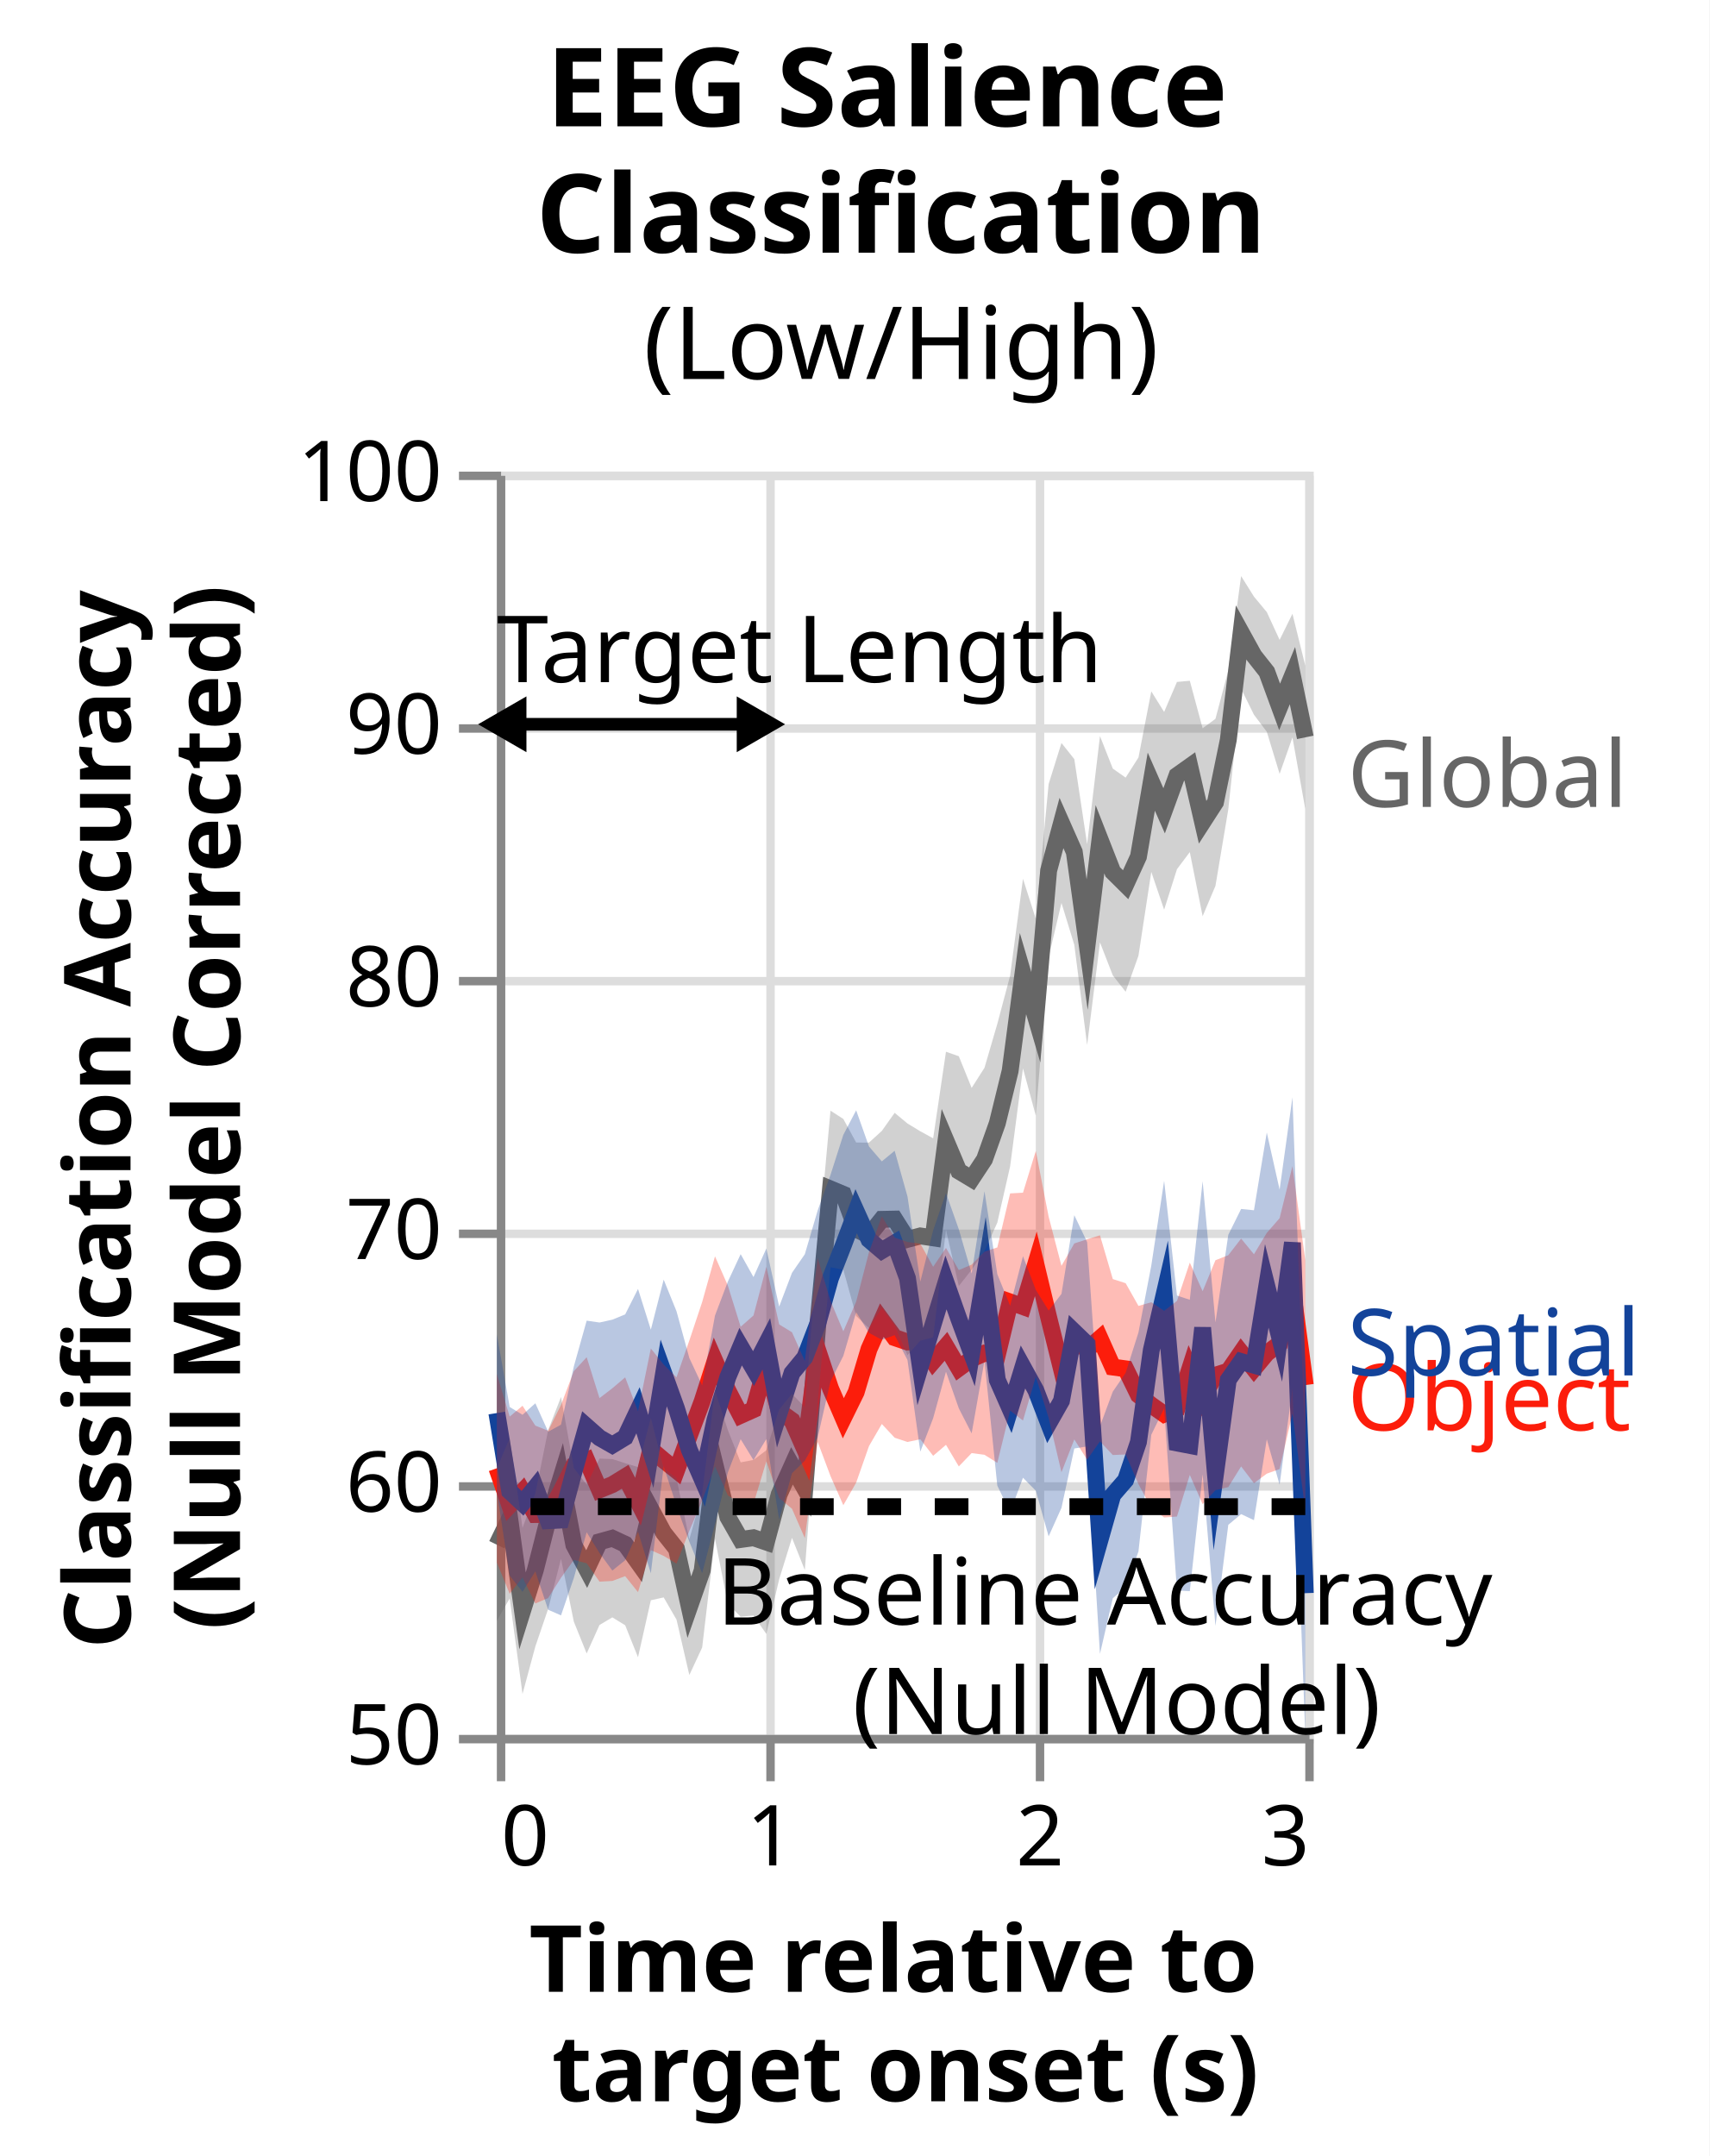
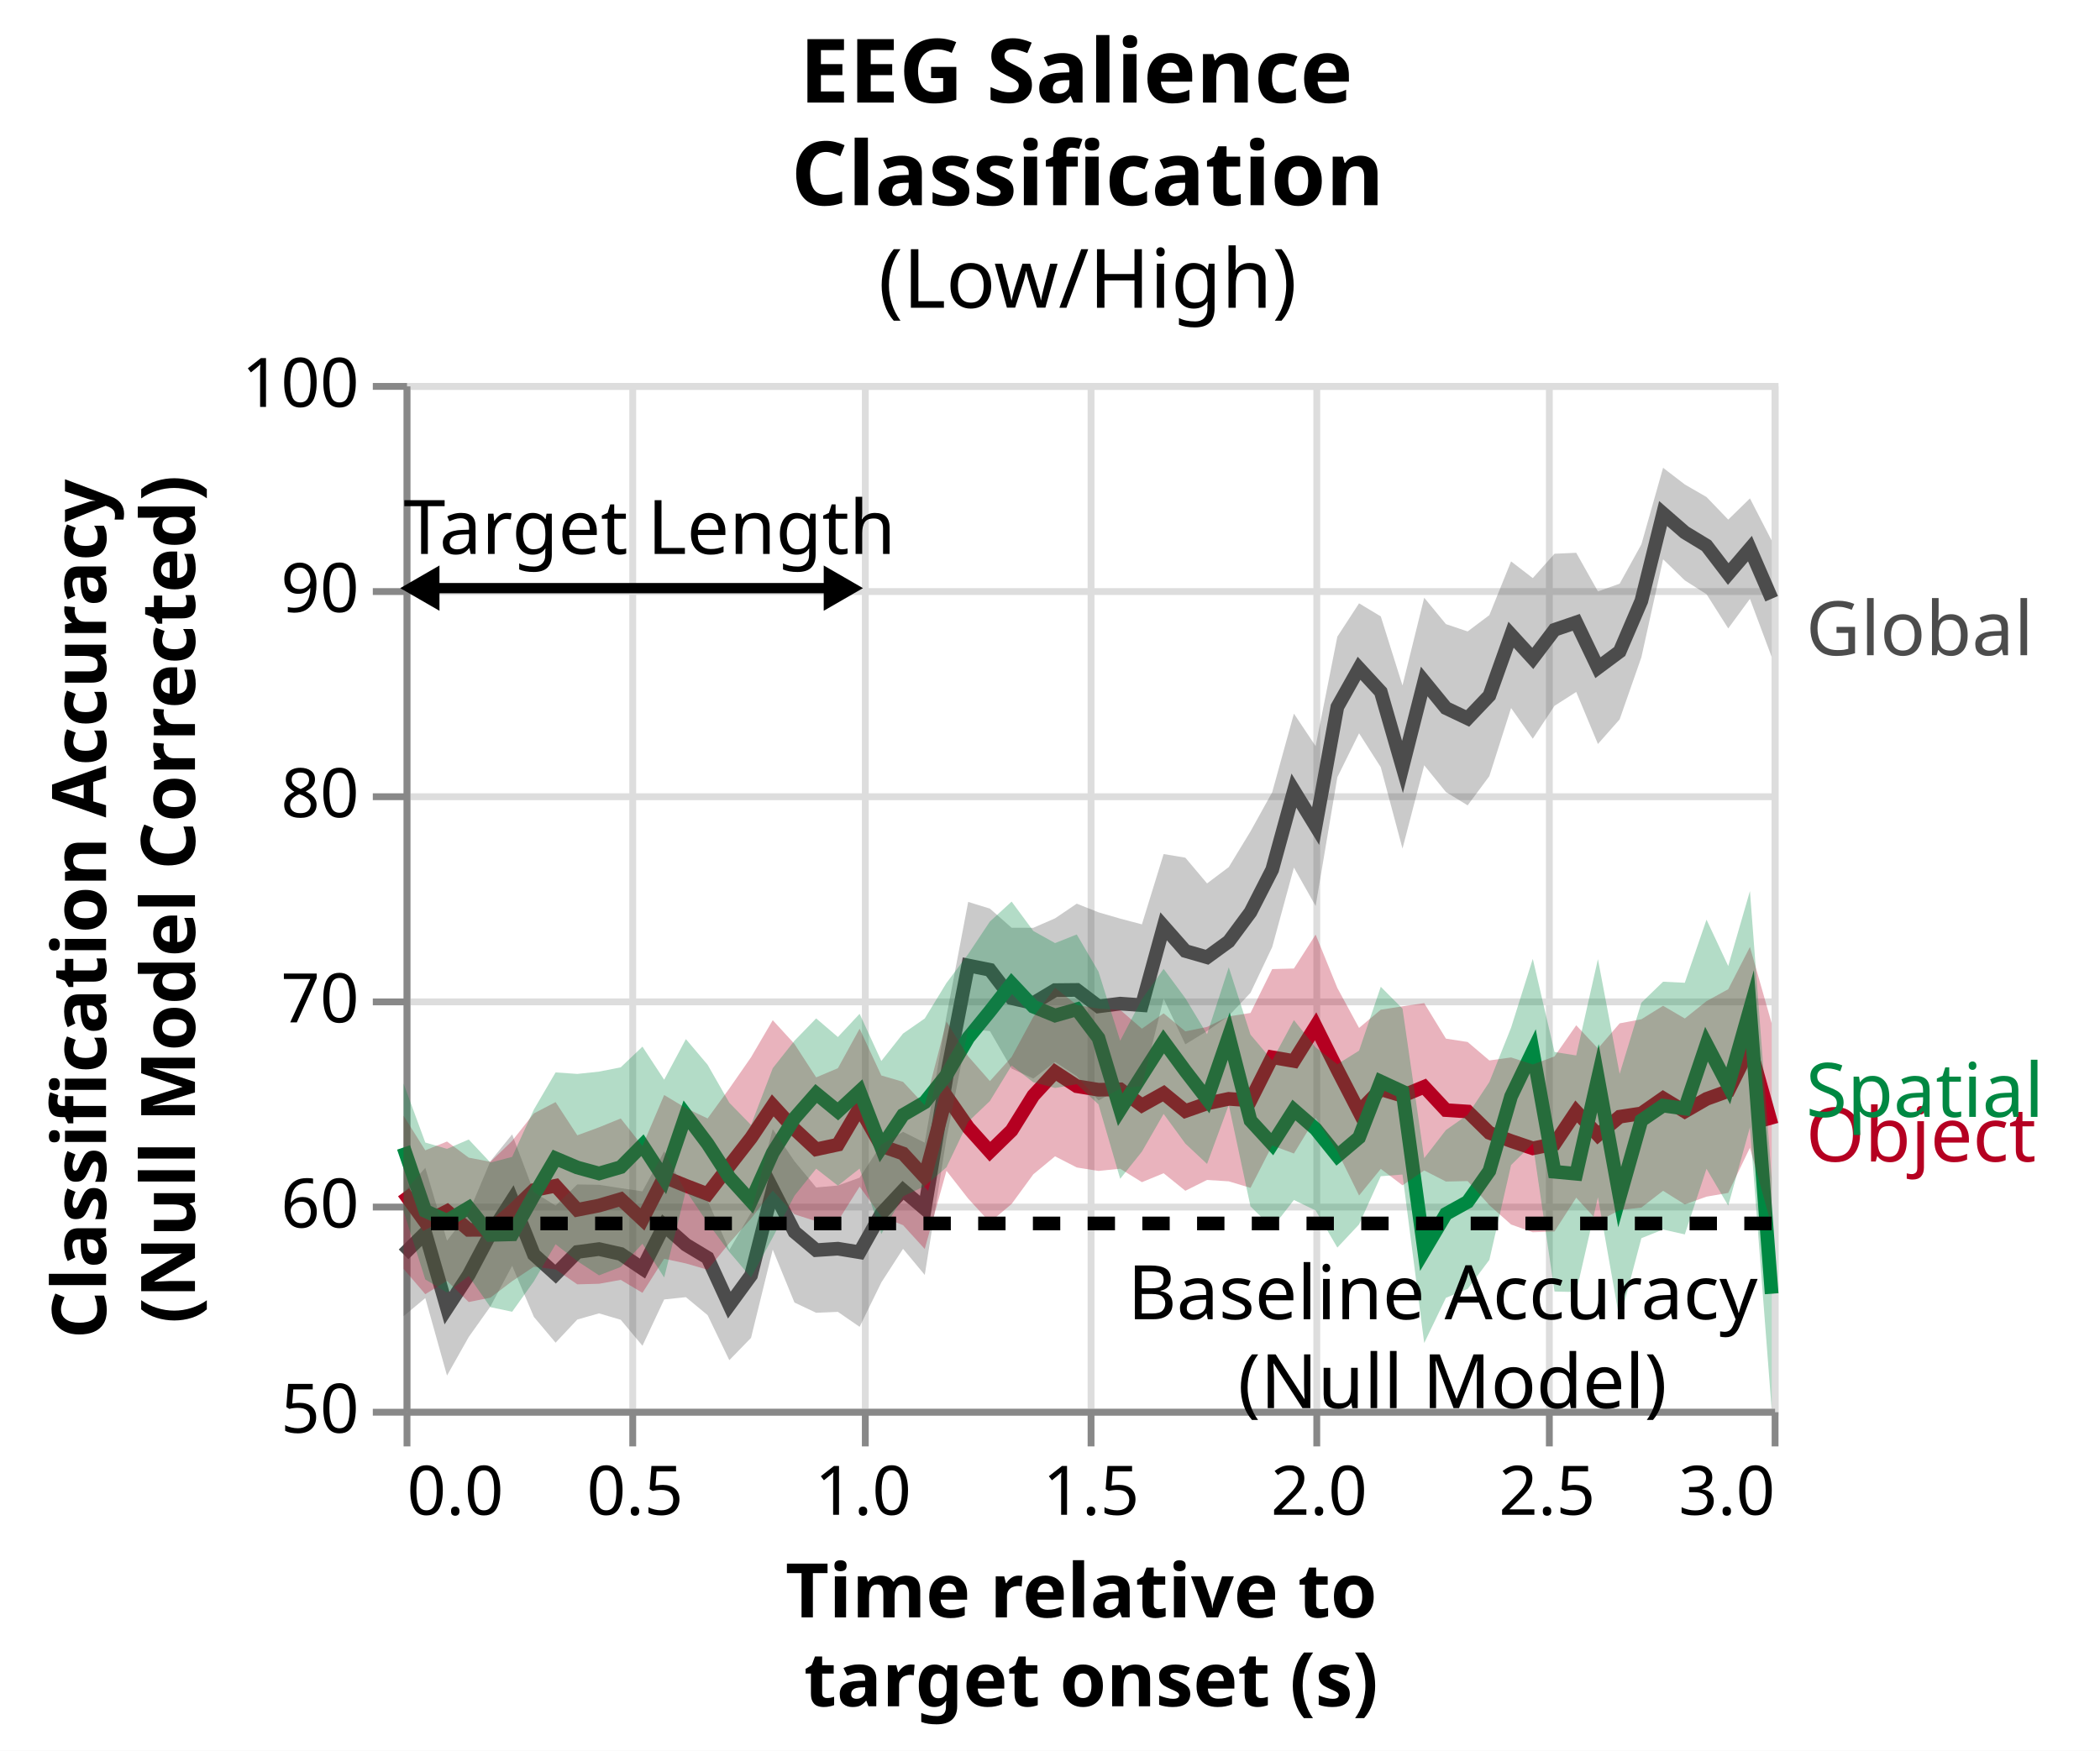
- <svg xmlns="http://www.w3.org/2000/svg" class="marks" width="203" height="256" viewBox="0 0 203 256" version="1.1">
-   <rect width="203" height="256" fill="white" />
+ <svg xmlns="http://www.w3.org/2000/svg" class="marks" width="307" height="256" viewBox="0 0 307 256" version="1.1">
+   <rect width="307" height="256" fill="white" />
  <g fill="none" stroke-miterlimit="10" transform="translate(59,56)">
    <g class="mark-group role-frame root" role="graphics-object" aria-roledescription="group mark container">
      <g transform="translate(0,0)">
-         <path class="background" aria-hidden="true" d="M0.5,0.5h96v150h-96Z" stroke="#ddd" />
+         <path class="background" aria-hidden="true" d="M0.5,0.5h200v150h-200Z" stroke="#ddd" />
        <g>
          <g class="mark-group role-axis" aria-hidden="true">
            <g transform="translate(0.5,150.5)">
              <path class="background" aria-hidden="true" d="M0,0h0v0h0Z" pointer-events="none" />
              <g>
                <g class="mark-rule role-axis-grid" pointer-events="none">
                  <line transform="translate(0,-150)" x2="0" y2="150" stroke="#ddd" stroke-width="1" opacity="1" />
-                   <line transform="translate(32,-150)" x2="0" y2="150" stroke="#ddd" stroke-width="1" opacity="1" />
-                   <line transform="translate(64,-150)" x2="0" y2="150" stroke="#ddd" stroke-width="1" opacity="1" />
-                   <line transform="translate(96,-150)" x2="0" y2="150" stroke="#ddd" stroke-width="1" opacity="1" />
+                   <line transform="translate(33,-150)" x2="0" y2="150" stroke="#ddd" stroke-width="1" opacity="1" />
+                   <line transform="translate(67,-150)" x2="0" y2="150" stroke="#ddd" stroke-width="1" opacity="1" />
+                   <line transform="translate(100,-150)" x2="0" y2="150" stroke="#ddd" stroke-width="1" opacity="1" />
+                   <line transform="translate(133,-150)" x2="0" y2="150" stroke="#ddd" stroke-width="1" opacity="1" />
+                   <line transform="translate(167,-150)" x2="0" y2="150" stroke="#ddd" stroke-width="1" opacity="1" />
+                   <line transform="translate(200,-150)" x2="0" y2="150" stroke="#ddd" stroke-width="1" opacity="1" />
                </g>
              </g>
              <path class="foreground" aria-hidden="true" d="" pointer-events="none" display="none" />
            </g>
          </g>
          <g class="mark-group role-axis" aria-hidden="true">
            <g transform="translate(0.5,0.5)">
              <path class="background" aria-hidden="true" d="M0,0h0v0h0Z" pointer-events="none" />
              <g>
                <g class="mark-rule role-axis-grid" pointer-events="none">
-                   <line transform="translate(0,150)" x2="96" y2="0" stroke="#ddd" stroke-width="1" opacity="1" />
-                   <line transform="translate(0,120)" x2="96" y2="0" stroke="#ddd" stroke-width="1" opacity="1" />
-                   <line transform="translate(0,90)" x2="96" y2="0" stroke="#ddd" stroke-width="1" opacity="1" />
-                   <line transform="translate(0,60)" x2="96" y2="0" stroke="#ddd" stroke-width="1" opacity="1" />
-                   <line transform="translate(0,30)" x2="96" y2="0" stroke="#ddd" stroke-width="1" opacity="1" />
-                   <line transform="translate(0,0)" x2="96" y2="0" stroke="#ddd" stroke-width="1" opacity="1" />
+                   <line transform="translate(0,150)" x2="200" y2="0" stroke="#ddd" stroke-width="1" opacity="1" />
+                   <line transform="translate(0,120)" x2="200" y2="0" stroke="#ddd" stroke-width="1" opacity="1" />
+                   <line transform="translate(0,90)" x2="200" y2="0" stroke="#ddd" stroke-width="1" opacity="1" />
+                   <line transform="translate(0,60)" x2="200" y2="0" stroke="#ddd" stroke-width="1" opacity="1" />
+                   <line transform="translate(0,30)" x2="200" y2="0" stroke="#ddd" stroke-width="1" opacity="1" />
+                   <line transform="translate(0,0)" x2="200" y2="0" stroke="#ddd" stroke-width="1" opacity="1" />
                </g>
              </g>
              <path class="foreground" aria-hidden="true" d="" pointer-events="none" display="none" />
            </g>
          </g>
          <g class="mark-group role-axis" role="graphics-symbol" aria-roledescription="axis" aria-label="X-axis titled 'Time relative to target onset (s)' for a linear scale with values from 0.0 to 3.0">
            <g transform="translate(0.5,150.5)">
              <path class="background" aria-hidden="true" d="M0,0h0v0h0Z" pointer-events="none" />
              <g>
                <g class="mark-rule role-axis-tick" pointer-events="none">
                  <line transform="translate(0,0)" x2="0" y2="5" stroke="#888" stroke-width="1" opacity="1" />
-                   <line transform="translate(32,0)" x2="0" y2="5" stroke="#888" stroke-width="1" opacity="1" />
-                   <line transform="translate(64,0)" x2="0" y2="5" stroke="#888" stroke-width="1" opacity="1" />
-                   <line transform="translate(96,0)" x2="0" y2="5" stroke="#888" stroke-width="1" opacity="1" />
+                   <line transform="translate(33,0)" x2="0" y2="5" stroke="#888" stroke-width="1" opacity="1" />
+                   <line transform="translate(67,0)" x2="0" y2="5" stroke="#888" stroke-width="1" opacity="1" />
+                   <line transform="translate(100,0)" x2="0" y2="5" stroke="#888" stroke-width="1" opacity="1" />
+                   <line transform="translate(133,0)" x2="0" y2="5" stroke="#888" stroke-width="1" opacity="1" />
+                   <line transform="translate(167,0)" x2="0" y2="5" stroke="#888" stroke-width="1" opacity="1" />
+                   <line transform="translate(200,0)" x2="0" y2="5" stroke="#888" stroke-width="1" opacity="1" />
                </g>
                <g class="mark-text role-axis-label" pointer-events="none">
-                   <text text-anchor="start" transform="translate(0,15)" font-family="sans-serif" font-size="10px" fill="#000" opacity="1">0</text>
-                   <text text-anchor="middle" transform="translate(32,15)" font-family="sans-serif" font-size="10px" fill="#000" opacity="1">1</text>
-                   <text text-anchor="middle" transform="translate(64,15)" font-family="sans-serif" font-size="10px" fill="#000" opacity="1">2</text>
-                   <text text-anchor="end" transform="translate(96,15)" font-family="sans-serif" font-size="10px" fill="#000" opacity="1">3</text>
+                   <text text-anchor="start" transform="translate(0,15)" font-family="sans-serif" font-size="10px" fill="#000" opacity="1">0.0</text>
+                   <text text-anchor="middle" transform="translate(33.33333,15)" font-family="sans-serif" font-size="10px" fill="#000" opacity="1">0.5</text>
+                   <text text-anchor="middle" transform="translate(66.66667,15)" font-family="sans-serif" font-size="10px" fill="#000" opacity="1">1.0</text>
+                   <text text-anchor="middle" transform="translate(100,15)" font-family="sans-serif" font-size="10px" fill="#000" opacity="1">1.5</text>
+                   <text text-anchor="middle" transform="translate(133.3333,15)" font-family="sans-serif" font-size="10px" fill="#000" opacity="1">2.0</text>
+                   <text text-anchor="middle" transform="translate(166.6667,15)" font-family="sans-serif" font-size="10px" fill="#000" opacity="1">2.5</text>
+                   <text text-anchor="end" transform="translate(200,15)" font-family="sans-serif" font-size="10px" fill="#000" opacity="1">3.0</text>
                </g>
                <g class="mark-rule role-axis-domain" pointer-events="none">
-                   <line transform="translate(0,0)" x2="96" y2="0" stroke="#888" stroke-width="1" opacity="1" />
+                   <line transform="translate(0,0)" x2="200" y2="0" stroke="#888" stroke-width="1" opacity="1" />
                </g>
                <g class="mark-text role-axis-title" pointer-events="none">
-                   <text text-anchor="middle" transform="translate(48,30)" font-family="sans-serif" font-size="11px" font-weight="bold" fill="#000" opacity="1">
+                   <text text-anchor="middle" transform="translate(100,30)" font-family="sans-serif" font-size="11px" font-weight="bold" fill="#000" opacity="1">
                    <tspan>Time relative to</tspan>
                    <tspan x="0" dy="13">target onset (s)</tspan>
                  </text>
                </g>
              </g>
              <path class="foreground" aria-hidden="true" d="" pointer-events="none" display="none" />
            </g>
          </g>
          <g class="mark-group role-axis" role="graphics-symbol" aria-roledescription="axis" aria-label="Y-axis titled 'Classification Accuracy (Null Model Corrected)' for a linear scale with values from 50 to 100">
            <g transform="translate(0.5,0.5)">
              <path class="background" aria-hidden="true" d="M0,0h0v0h0Z" pointer-events="none" />
              <g>
                <g class="mark-rule role-axis-tick" pointer-events="none">
                  <line transform="translate(0,150)" x2="-5" y2="0" stroke="#888" stroke-width="1" opacity="1" />
                  <line transform="translate(0,120)" x2="-5" y2="0" stroke="#888" stroke-width="1" opacity="1" />
                  <line transform="translate(0,90)" x2="-5" y2="0" stroke="#888" stroke-width="1" opacity="1" />
                  <line transform="translate(0,60)" x2="-5" y2="0" stroke="#888" stroke-width="1" opacity="1" />
                  <line transform="translate(0,30)" x2="-5" y2="0" stroke="#888" stroke-width="1" opacity="1" />
                  <line transform="translate(0,0)" x2="-5" y2="0" stroke="#888" stroke-width="1" opacity="1" />
                </g>
                <g class="mark-text role-axis-label" pointer-events="none">
                  <text text-anchor="end" transform="translate(-7,153)" font-family="sans-serif" font-size="10px" fill="#000" opacity="1">50</text>
                  <text text-anchor="end" transform="translate(-7,123)" font-family="sans-serif" font-size="10px" fill="#000" opacity="1">60</text>
                  <text text-anchor="end" transform="translate(-7,93)" font-family="sans-serif" font-size="10px" fill="#000" opacity="1">70</text>
                  <text text-anchor="end" transform="translate(-7,63)" font-family="sans-serif" font-size="10px" fill="#000" opacity="1">80</text>
                  <text text-anchor="end" transform="translate(-7,33)" font-family="sans-serif" font-size="10px" fill="#000" opacity="1">90</text>
                  <text text-anchor="end" transform="translate(-7,3)" font-family="sans-serif" font-size="10px" fill="#000" opacity="1">100</text>
                </g>
                <g class="mark-rule role-axis-domain" pointer-events="none">
                  <line transform="translate(0,150)" x2="0" y2="-150" stroke="#888" stroke-width="1" opacity="1" />
                </g>
                <g class="mark-text role-axis-title" pointer-events="none">
                  <text text-anchor="middle" transform="translate(-42,75) rotate(-90) translate(0,-2)" font-family="sans-serif" font-size="11px" font-weight="bold" fill="#000" opacity="1">
                    <tspan>Classification Accuracy</tspan>
                    <tspan x="0" dy="13">(Null Model Corrected)</tspan>
                  </text>
                </g>
              </g>
              <path class="foreground" aria-hidden="true" d="" pointer-events="none" display="none" />
            </g>
          </g>
          <g class="mark-group role-scope layer_0_layer_0_pathgroup" role="graphics-object" aria-roledescription="group mark container">
            <g transform="translate(0,0)">
-               <path class="background" aria-hidden="true" d="M0,0h96v150h-96Z" />
+               <path class="background" aria-hidden="true" d="M0,0h200v150h-200Z" />
              <g>
                <g class="mark-line role-mark layer_0_layer_0_marks" role="graphics-object" aria-roledescription="line mark container">
-                   <path aria-label="condition: global; Time relative to, target onset (s): 0; Classification Accuracy, (Null Model Corrected): 57.5275774851" role="graphics-symbol" aria-roledescription="line mark" d="M0,127.417L1.524,124.284L3.048,135.279L4.571,130.413L6.095,124.414L7.619,119.479L9.143,127.441L10.667,130.312L12.19,127.071L13.714,126.646L15.238,127.36L16.762,129.493L18.286,123.185L19.81,126.006L21.333,127.921L22.857,134.832L24.381,130.484L25.905,117.916L27.429,124.133L28.952,126.799L30.476,126.588L32,127.108L33.524,121.446L35.048,118.056L36.571,120.758L38.095,101.518L39.619,85.175L41.143,85.812L42.667,89.958L44.19,90.687L45.714,88.783L47.238,88.753L48.762,91.157L50.286,90.754L51.81,90.981L53.333,79.452L54.857,83.056L56.381,83.971L57.905,81.663L59.429,77.374L60.952,71.163L62.476,59.603L64,64.791L65.524,47.371L67.048,41.721L68.571,45.162L70.095,56.159L71.619,43.651L73.143,47.537L74.667,49.048L76.19,45.715L77.714,36.811L79.238,40.275L80.762,36.09L82.286,35.005L83.81,41.632L85.333,39.27L86.857,31.859L88.381,19.09L89.905,21.854L91.429,23.782L92.952,27.935L94.476,24.222L96,31.552" stroke="#666666" stroke-width="2" />
-                 </g>
-               </g>
-               <path class="foreground" aria-hidden="true" d="" display="none" />
-             </g>
-             <g transform="translate(0,0)">
-               <path class="background" aria-hidden="true" d="M0,0h96v150h-96Z" />
+                   <path aria-label="condition: global; Time relative to, target onset (s): 0; Classification Accuracy, (Null Model Corrected): 57.5275774851" role="graphics-symbol" aria-roledescription="line mark" d="M0,127.417L3.175,124.284L6.349,135.279L9.524,130.413L12.698,124.414L15.873,119.479L19.048,127.441L22.222,130.312L25.397,127.071L28.571,126.646L31.746,127.36L34.921,129.493L38.095,123.185L41.27,126.006L44.444,127.921L47.619,134.832L50.794,130.484L53.968,117.916L57.143,124.133L60.317,126.799L63.492,126.588L66.667,127.108L69.841,121.446L73.016,118.056L76.19,120.758L79.365,101.518L82.54,85.175L85.714,85.812L88.889,89.958L92.063,90.687L95.238,88.783L98.413,88.753L101.587,91.157L104.762,90.754L107.937,90.981L111.111,79.452L114.286,83.056L117.46,83.971L120.635,81.663L123.81,77.374L126.984,71.163L130.159,59.603L133.333,64.791L136.508,47.371L139.683,41.721L142.857,45.162L146.032,56.159L149.206,43.651L152.381,47.537L155.556,49.048L158.73,45.715L161.905,36.811L165.079,40.275L168.254,36.09L171.429,35.005L174.603,41.632L177.778,39.27L180.952,31.859L184.127,19.09L187.302,21.854L190.476,23.782L193.651,27.935L196.825,24.222L200,31.552" stroke="#4C4C4C" stroke-width="2" />
+                 </g>
+               </g>
+               <path class="foreground" aria-hidden="true" d="" display="none" />
+             </g>
+             <g transform="translate(0,0)">
+               <path class="background" aria-hidden="true" d="M0,0h200v150h-200Z" />
              <g>
                <g class="mark-line role-mark layer_0_layer_0_marks" role="graphics-object" aria-roledescription="line mark container">
-                   <path aria-label="condition: object; Time relative to, target onset (s): 0; Classification Accuracy, (Null Model Corrected): 60.5533073335" role="graphics-symbol" aria-roledescription="line mark" d="M0,118.34L1.524,122.723L3.048,121.104L4.571,123.833L6.095,123.817L7.619,121.079L9.143,118.016L10.667,117.387L12.19,120.905L13.714,120.28L15.238,119.346L16.762,122.308L18.286,116.089L19.81,117.384L21.333,118.602L22.857,114.469L24.381,110.39L25.905,105.636L27.429,109.103L28.952,112.057L30.476,111.373L32,105.968L33.524,111.567L35.048,112.67L36.571,116.119L38.095,104.286L39.619,108.862L41.143,112.402L42.667,109.303L44.19,104.198L45.714,100.752L47.238,102.831L48.762,103.346L50.286,103.283L51.81,105.639L53.333,103.866L54.857,106.464L56.381,105.35L57.905,104.678L59.429,104.907L60.952,98.598L62.476,99.147L64,94.066L65.524,100.412L67.048,106.559L68.571,103.278L70.095,104.235L71.619,102.912L73.143,106.322L74.667,106.532L76.19,109.645L77.714,110.839L79.238,111.913L80.762,111.272L82.286,106.525L83.81,109.96L85.333,107.29L86.857,106.809L88.381,104.595L89.905,106.521L91.429,104.687L92.952,103.538L94.476,97.146L96,108.466" stroke="#FC1D0B" stroke-width="2" />
-                 </g>
-               </g>
-               <path class="foreground" aria-hidden="true" d="" display="none" />
-             </g>
-             <g transform="translate(0,0)">
-               <path class="background" aria-hidden="true" d="M0,0h96v150h-96Z" />
+                   <path aria-label="condition: object; Time relative to, target onset (s): 0; Classification Accuracy, (Null Model Corrected): 60.5533073335" role="graphics-symbol" aria-roledescription="line mark" d="M0,118.34L3.175,122.723L6.349,121.104L9.524,123.833L12.698,123.817L15.873,121.079L19.048,118.016L22.222,117.387L25.397,120.905L28.571,120.28L31.746,119.346L34.921,122.308L38.095,116.089L41.27,117.384L44.444,118.602L47.619,114.469L50.794,110.39L53.968,105.636L57.143,109.103L60.317,112.057L63.492,111.373L66.667,105.968L69.841,111.567L73.016,112.67L76.19,116.119L79.365,104.286L82.54,108.862L85.714,112.402L88.889,109.303L92.063,104.198L95.238,100.752L98.413,102.831L101.587,103.346L104.762,103.283L107.937,105.639L111.111,103.866L114.286,106.464L117.46,105.35L120.635,104.678L123.81,104.907L126.984,98.598L130.159,99.147L133.333,94.066L136.508,100.412L139.683,106.559L142.857,103.278L146.032,104.235L149.206,102.912L152.381,106.322L155.556,106.532L158.73,109.645L161.905,110.839L165.079,111.913L168.254,111.272L171.429,106.525L174.603,109.96L177.778,107.29L180.952,106.809L184.127,104.595L187.302,106.521L190.476,104.687L193.651,103.538L196.825,97.146L200,108.466" stroke="#B50021" stroke-width="2" />
+                 </g>
+               </g>
+               <path class="foreground" aria-hidden="true" d="" display="none" />
+             </g>
+             <g transform="translate(0,0)">
+               <path class="background" aria-hidden="true" d="M0,0h200v150h-200Z" />
              <g>
                <g class="mark-line role-mark layer_0_layer_0_marks" role="graphics-object" aria-roledescription="line mark container">
-                   <path aria-label="condition: spatial; Time relative to, target onset (s): 0; Classification Accuracy, (Null Model Corrected): 62.7394878122" role="graphics-symbol" aria-roledescription="line mark" d="M0,111.782L1.524,121.075L3.048,122.497L4.571,120.604L6.095,124.568L7.619,124.486L9.143,118.799L10.667,113.375L12.19,114.72L13.714,115.589L15.238,114.664L16.762,111.454L18.286,116.343L19.81,107.025L21.333,111.244L22.857,116.155L24.381,119.651L25.905,112.572L27.429,107.514L28.952,103.901L30.476,106.504L32,103.559L33.524,111.793L35.048,107.032L36.571,105.181L38.095,101.212L39.619,95.768L41.143,91.873L42.667,87.819L44.19,91.195L45.714,92.495L47.238,91.588L48.762,95.78L50.286,106.272L51.81,101.246L53.333,96.273L54.857,100.593L56.381,104.711L57.905,95.502L59.429,107.846L60.952,111.298L62.476,106.313L64,109.078L65.524,113.021L67.048,110.336L68.571,102.143L70.095,103.612L71.619,126.866L73.143,121.505L74.667,119.739L76.19,115.219L77.714,104.317L79.238,97.714L80.762,115.339L82.286,115.632L83.81,101.657L85.333,119.044L86.857,107.838L88.381,105.667L89.905,106.103L91.429,96.688L92.952,102.777L94.476,91.556L96,133.171" stroke="#13439A" stroke-width="2" />
+                   <path aria-label="condition: spatial; Time relative to, target onset (s): 0; Classification Accuracy, (Null Model Corrected): 62.7394878122" role="graphics-symbol" aria-roledescription="line mark" d="M0,111.782L3.175,121.075L6.349,122.497L9.524,120.604L12.698,124.568L15.873,124.486L19.048,118.799L22.222,113.375L25.397,114.72L28.571,115.589L31.746,114.664L34.921,111.454L38.095,116.343L41.27,107.025L44.444,111.244L47.619,116.155L50.794,119.651L53.968,112.572L57.143,107.514L60.317,103.901L63.492,106.504L66.667,103.559L69.841,111.793L73.016,107.032L76.19,105.181L79.365,101.212L82.54,95.768L85.714,91.873L88.889,87.819L92.063,91.195L95.238,92.495L98.413,91.588L101.587,95.78L104.762,106.272L107.937,101.246L111.111,96.273L114.286,100.593L117.46,104.711L120.635,95.502L123.81,107.846L126.984,111.298L130.159,106.313L133.333,109.078L136.508,113.021L139.683,110.336L142.857,102.143L146.032,103.612L149.206,126.866L152.381,121.505L155.556,119.739L158.73,115.219L161.905,104.317L165.079,97.714L168.254,115.339L171.429,115.632L174.603,101.657L177.778,119.044L180.952,107.838L184.127,105.667L187.302,106.103L190.476,96.688L193.651,102.777L196.825,91.556L200,133.171" stroke="#008842" stroke-width="2" />
                </g>
              </g>
              <path class="foreground" aria-hidden="true" d="" display="none" />
            </g>
          </g>
          <g class="mark-group role-scope layer_0_layer_1_layer_0_pathgroup" role="graphics-object" aria-roledescription="group mark container">
            <g transform="translate(0,0)">
-               <path class="background" aria-hidden="true" d="M0,0h96v150h-96Z" />
+               <path class="background" aria-hidden="true" d="M0,0h200v150h-200Z" />
              <g>
                <g class="mark-area role-mark layer_0_layer_1_layer_0_marks" role="graphics-object" aria-roledescription="area mark container">
-                   <path aria-label="Classification Accuracy, (Null Model Corrected): 54.5138811911; upper_meancor: 60.5412737791; condition: global; winstart: 0; Mean of meancor: 57.5275774851; Mean + stderr of meancor: 60.5412737791; Mean - stderr of meancor: 54.5138811911" role="graphics-symbol" aria-roledescription="errorband" d="M0,136.458L1.524,133.802L3.048,145.139L4.571,139.499L6.095,135.033L7.619,129.082L9.143,136.56L10.667,140.33L12.19,136.947L13.714,136.044L15.238,136.981L16.762,140.781L18.286,134.012L19.81,133.676L21.333,136.304L22.857,142.891L24.381,139.623L25.905,126.713L27.429,134.462L28.952,135.96L30.476,135.826L32,138.013L33.524,131.525L35.048,126.605L36.571,130.423L38.095,110.448L39.619,94.469L41.143,94.764L42.667,100.255L44.19,101.707L45.714,99.282L47.238,101.369L48.762,104.912L50.286,103.181L51.81,102.797L53.333,90.02L54.857,96.699L56.381,94.765L57.905,92.537L59.429,89.175L60.952,82.485L62.476,70.857L64,76.478L65.524,57.651L67.048,51.219L68.571,56.19L70.095,68.083L71.619,55.9L73.143,59.815L74.667,61.762L76.19,57.485L77.714,47.531L79.238,52.017L80.762,47.209L82.286,45.177L83.81,52.789L85.333,49.188L86.857,40.11L88.381,25.777L89.905,28.866L91.429,30.888L92.952,35.889L94.476,31.562L96,40.058L96,23.046L94.476,16.881L92.952,19.98L91.429,16.676L89.905,14.841L88.381,12.403L86.857,23.607L85.333,29.352L83.81,30.474L82.286,24.833L80.762,24.971L79.238,28.534L77.714,26.09L76.19,33.945L74.667,36.333L73.143,35.259L71.619,31.403L70.095,44.234L68.571,34.134L67.048,32.222L65.524,37.092L64,53.103L62.476,48.348L60.952,59.841L59.429,65.573L57.905,70.79L56.381,73.177L54.857,69.414L53.333,68.884L51.81,79.164L50.286,78.326L48.762,77.402L47.238,76.137L45.714,78.284L44.19,79.667L42.667,79.66L41.143,76.861L39.619,75.881L38.095,92.589L36.571,111.093L35.048,109.506L33.524,111.366L32,116.204L30.476,117.35L28.952,117.638L27.429,113.803L25.905,109.118L24.381,121.345L22.857,126.773L21.333,119.539L19.81,118.335L18.286,112.359L16.762,118.204L15.238,117.739L13.714,117.248L12.19,117.195L10.667,120.295L9.143,118.321L7.619,109.876L6.095,113.796L4.571,121.328L3.048,125.42L1.524,114.766L0,118.376Z" fill="#666666" opacity="0.3" />
-                 </g>
-               </g>
-               <path class="foreground" aria-hidden="true" d="" display="none" />
-             </g>
-             <g transform="translate(0,0)">
-               <path class="background" aria-hidden="true" d="M0,0h96v150h-96Z" />
+                   <path aria-label="Classification Accuracy, (Null Model Corrected): 54.5138811911; upper_meancor: 60.5412737791; condition: global; winstart: 0; Mean of meancor: 57.5275774851; Mean + stderr of meancor: 60.5412737791; Mean - stderr of meancor: 54.5138811911" role="graphics-symbol" aria-roledescription="errorband" d="M0,136.458L3.175,133.802L6.349,145.139L9.524,139.499L12.698,135.033L15.873,129.082L19.048,136.56L22.222,140.33L25.397,136.947L28.571,136.044L31.746,136.981L34.921,140.781L38.095,134.012L41.27,133.676L44.444,136.304L47.619,142.891L50.794,139.623L53.968,126.713L57.143,134.462L60.317,135.96L63.492,135.826L66.667,138.013L69.841,131.525L73.016,126.605L76.19,130.423L79.365,110.448L82.54,94.469L85.714,94.764L88.889,100.255L92.063,101.707L95.238,99.282L98.413,101.369L101.587,104.912L104.762,103.181L107.937,102.797L111.111,90.02L114.286,96.699L117.46,94.765L120.635,92.537L123.81,89.175L126.984,82.485L130.159,70.857L133.333,76.478L136.508,57.651L139.683,51.219L142.857,56.19L146.032,68.083L149.206,55.9L152.381,59.815L155.556,61.762L158.73,57.485L161.905,47.531L165.079,52.017L168.254,47.209L171.429,45.177L174.603,52.789L177.778,49.188L180.952,40.11L184.127,25.777L187.302,28.866L190.476,30.888L193.651,35.889L196.825,31.562L200,40.058L200,23.046L196.825,16.881L193.651,19.98L190.476,16.676L187.302,14.841L184.127,12.403L180.952,23.607L177.778,29.352L174.603,30.474L171.429,24.833L168.254,24.971L165.079,28.534L161.905,26.09L158.73,33.945L155.556,36.333L152.381,35.259L149.206,31.403L146.032,44.234L142.857,34.134L139.683,32.222L136.508,37.092L133.333,53.103L130.159,48.348L126.984,59.841L123.81,65.573L120.635,70.79L117.46,73.177L114.286,69.414L111.111,68.884L107.937,79.164L104.762,78.326L101.587,77.402L98.413,76.137L95.238,78.284L92.063,79.667L88.889,79.66L85.714,76.861L82.54,75.881L79.365,92.589L76.19,111.093L73.016,109.506L69.841,111.366L66.667,116.204L63.492,117.35L60.317,117.638L57.143,113.803L53.968,109.118L50.794,121.345L47.619,126.773L44.444,119.539L41.27,118.335L38.095,112.359L34.921,118.204L31.746,117.739L28.571,117.248L25.397,117.195L22.222,120.295L19.048,118.321L15.873,109.876L12.698,113.796L9.524,121.328L6.349,125.42L3.175,114.766L0,118.376Z" fill="#4C4C4C" opacity="0.3" />
+                 </g>
+               </g>
+               <path class="foreground" aria-hidden="true" d="" display="none" />
+             </g>
+             <g transform="translate(0,0)">
+               <path class="background" aria-hidden="true" d="M0,0h200v150h-200Z" />
              <g>
                <g class="mark-area role-mark layer_0_layer_1_layer_0_marks" role="graphics-object" aria-roledescription="area mark container">
-                   <path aria-label="Classification Accuracy, (Null Model Corrected): 56.8214831058; upper_meancor: 64.2851315613; condition: object; winstart: 0; Mean of meancor: 60.5533073335; Mean + stderr of meancor: 64.2851315613; Mean - stderr of meancor: 56.8214831058" role="graphics-symbol" aria-roledescription="errorband" d="M0,129.536L1.524,133.241L3.048,131.292L4.571,134.389L6.095,133.745L7.619,131.335L9.143,129.225L10.667,129.621L12.19,131.801L13.714,131.719L15.238,131.148L16.762,133.047L18.286,128.061L19.81,128.744L21.333,129.66L22.857,125.765L24.381,122.181L25.905,118.098L27.429,121.562L28.952,122.573L30.476,122.551L32,117.515L33.524,121.875L35.048,123.148L36.571,126.631L38.095,115.2L39.619,119.264L41.143,122.727L42.667,120.049L44.19,115.709L45.714,113.082L47.238,114.712L48.762,115.218L50.286,114.895L51.81,116.86L53.333,115.557L54.857,118.12L56.381,116.537L57.905,116.739L59.429,117.695L60.952,111.492L62.476,112.673L64,107.47L65.524,112.359L67.048,118.811L68.571,114.914L70.095,117.323L71.619,115.143L73.143,116.769L74.667,116.7L76.19,120.227L77.714,123.054L79.238,124.181L80.762,124.07L82.286,119.128L83.81,122.605L85.333,120.941L86.857,120.576L88.381,118.12L89.905,120.114L91.429,118.981L92.952,118.43L94.476,111.824L96,123.301L96,93.631L94.476,82.467L92.952,88.646L91.429,90.392L89.905,92.928L88.381,91.07L86.857,93.042L85.333,93.638L83.81,97.316L82.286,93.922L80.762,98.474L79.238,99.646L77.714,98.624L76.19,99.062L74.667,96.364L73.143,95.874L71.619,90.681L70.095,91.148L68.571,91.643L67.048,94.308L65.524,88.465L64,80.661L62.476,85.62L60.952,85.704L59.429,92.119L57.905,92.618L56.381,94.164L54.857,94.808L53.333,92.175L51.81,94.419L50.286,91.671L48.762,91.473L47.238,90.949L45.714,88.421L44.19,92.688L42.667,98.557L41.143,102.078L39.619,98.459L38.095,93.372L36.571,105.606L35.048,102.192L33.524,101.258L32,94.42L30.476,100.196L28.952,101.54L27.429,96.644L25.905,93.175L24.381,98.599L22.857,103.173L21.333,107.543L19.81,106.025L18.286,104.117L16.762,111.569L15.238,107.545L13.714,108.841L12.19,110.009L10.667,105.153L9.143,106.808L7.619,110.822L6.095,113.889L4.571,113.276L3.048,110.916L1.524,112.206L0,107.145Z" fill="#FC1D0B" opacity="0.3" />
-                 </g>
-               </g>
-               <path class="foreground" aria-hidden="true" d="" display="none" />
-             </g>
-             <g transform="translate(0,0)">
-               <path class="background" aria-hidden="true" d="M0,0h96v150h-96Z" />
+                   <path aria-label="Classification Accuracy, (Null Model Corrected): 56.8214831058; upper_meancor: 64.2851315613; condition: object; winstart: 0; Mean of meancor: 60.5533073335; Mean + stderr of meancor: 64.2851315613; Mean - stderr of meancor: 56.8214831058" role="graphics-symbol" aria-roledescription="errorband" d="M0,129.536L3.175,133.241L6.349,131.292L9.524,134.389L12.698,133.745L15.873,131.335L19.048,129.225L22.222,129.621L25.397,131.801L28.571,131.719L31.746,131.148L34.921,133.047L38.095,128.061L41.27,128.744L44.444,129.66L47.619,125.765L50.794,122.181L53.968,118.098L57.143,121.562L60.317,122.573L63.492,122.551L66.667,117.515L69.841,121.875L73.016,123.148L76.19,126.631L79.365,115.2L82.54,119.264L85.714,122.727L88.889,120.049L92.063,115.709L95.238,113.082L98.413,114.712L101.587,115.218L104.762,114.895L107.937,116.86L111.111,115.557L114.286,118.12L117.46,116.537L120.635,116.739L123.81,117.695L126.984,111.492L130.159,112.673L133.333,107.47L136.508,112.359L139.683,118.811L142.857,114.914L146.032,117.323L149.206,115.143L152.381,116.769L155.556,116.7L158.73,120.227L161.905,123.054L165.079,124.181L168.254,124.07L171.429,119.128L174.603,122.605L177.778,120.941L180.952,120.576L184.127,118.12L187.302,120.114L190.476,118.981L193.651,118.43L196.825,111.824L200,123.301L200,93.631L196.825,82.467L193.651,88.646L190.476,90.392L187.302,92.928L184.127,91.07L180.952,93.042L177.778,93.638L174.603,97.316L171.429,93.922L168.254,98.474L165.079,99.646L161.905,98.624L158.73,99.062L155.556,96.364L152.381,95.874L149.206,90.681L146.032,91.148L142.857,91.643L139.683,94.308L136.508,88.465L133.333,80.661L130.159,85.62L126.984,85.704L123.81,92.119L120.635,92.618L117.46,94.164L114.286,94.808L111.111,92.175L107.937,94.419L104.762,91.671L101.587,91.473L98.413,90.949L95.238,88.421L92.063,92.688L88.889,98.557L85.714,102.078L82.54,98.459L79.365,93.372L76.19,105.606L73.016,102.192L69.841,101.258L66.667,94.42L63.492,100.196L60.317,101.54L57.143,96.644L53.968,93.175L50.794,98.599L47.619,103.173L44.444,107.543L41.27,106.025L38.095,104.117L34.921,111.569L31.746,107.545L28.571,108.841L25.397,110.009L22.222,105.153L19.048,106.808L15.873,110.822L12.698,113.889L9.524,113.276L6.349,110.916L3.175,112.206L0,107.145Z" fill="#B50021" opacity="0.3" />
+                 </g>
+               </g>
+               <path class="foreground" aria-hidden="true" d="" display="none" />
+             </g>
+             <g transform="translate(0,0)">
+               <path class="background" aria-hidden="true" d="M0,0h200v150h-200Z" />
              <g>
                <g class="mark-area role-mark layer_0_layer_1_layer_0_marks" role="graphics-object" aria-roledescription="area mark container">
-                   <path aria-label="Classification Accuracy, (Null Model Corrected): 59.6287211038; upper_meancor: 65.8502545205; condition: spatial; winstart: 0; Mean of meancor: 62.7394878122; Mean + stderr of meancor: 65.8502545205; Mean - stderr of meancor: 59.6287211038" role="graphics-symbol" aria-roledescription="errorband" d="M0,121.114L1.524,131.087L3.048,133.005L4.571,130.584L6.095,135.139L7.619,135.808L9.143,131.355L10.667,125.938L12.19,128.406L13.714,130.484L15.238,129.259L16.762,125.865L18.286,130.801L19.81,118.108L21.333,122.797L22.857,127.06L24.381,130.801L25.905,124.945L27.429,118.842L28.952,114.887L30.476,117.371L32,114.871L33.524,124.443L35.048,118.931L36.571,117.437L38.095,114.689L39.619,108.026L41.143,104.995L42.667,99.803L44.19,102.259L45.714,103.088L47.238,102.533L48.762,105.488L50.286,116.364L51.81,112.394L53.333,106.878L54.857,111.221L56.381,114.195L57.905,105.562L59.429,120.401L60.952,123.546L62.476,119.463L64,121.002L65.524,126.423L67.048,123.038L68.571,115.992L70.095,115.744L71.619,140.381L73.143,133.77L74.667,132.467L76.19,128.222L77.714,114.359L79.238,111.217L80.762,132.849L82.286,132.929L83.81,119.06L85.333,137.057L86.857,125.055L88.381,123.785L89.905,124.5L91.429,114.9L92.952,120.294L94.476,108.823L96,150.071L96,116.27L94.476,74.289L92.952,85.26L91.429,78.475L89.905,87.706L88.381,87.55L86.857,90.621L85.333,101.032L83.81,84.255L82.286,98.335L80.762,97.829L79.238,84.211L77.714,94.275L76.19,102.216L74.667,107.012L73.143,109.24L71.619,113.351L70.095,91.479L68.571,88.294L67.048,97.633L65.524,99.618L64,97.154L62.476,93.163L60.952,99.049L59.429,95.291L57.905,85.442L56.381,95.226L54.857,89.964L53.333,85.667L51.81,90.098L50.286,96.18L48.762,86.071L47.238,80.643L45.714,81.902L44.19,80.13L42.667,75.836L41.143,78.751L39.619,83.509L38.095,87.734L36.571,92.926L35.048,95.132L33.524,99.142L32,92.247L30.476,95.637L28.952,92.915L27.429,96.185L25.905,100.199L24.381,108.5L22.857,105.25L21.333,99.692L19.81,95.942L18.286,101.885L16.762,97.043L15.238,100.07L13.714,100.695L12.19,101.034L10.667,100.812L9.143,106.242L7.619,113.164L6.095,113.998L4.571,110.623L3.048,111.99L1.524,111.063L0,102.449Z" fill="#13439A" opacity="0.3" />
+                   <path aria-label="Classification Accuracy, (Null Model Corrected): 59.6287211038; upper_meancor: 65.8502545205; condition: spatial; winstart: 0; Mean of meancor: 62.7394878122; Mean + stderr of meancor: 65.8502545205; Mean - stderr of meancor: 59.6287211038" role="graphics-symbol" aria-roledescription="errorband" d="M0,121.114L3.175,131.087L6.349,133.005L9.524,130.584L12.698,135.139L15.873,135.808L19.048,131.355L22.222,125.938L25.397,128.406L28.571,130.484L31.746,129.259L34.921,125.865L38.095,130.801L41.27,118.108L44.444,122.797L47.619,127.06L50.794,130.801L53.968,124.945L57.143,118.842L60.317,114.887L63.492,117.371L66.667,114.871L69.841,124.443L73.016,118.931L76.19,117.437L79.365,114.689L82.54,108.026L85.714,104.995L88.889,99.803L92.063,102.259L95.238,103.088L98.413,102.533L101.587,105.488L104.762,116.364L107.937,112.394L111.111,106.878L114.286,111.221L117.46,114.195L120.635,105.562L123.81,120.401L126.984,123.546L130.159,119.463L133.333,121.002L136.508,126.423L139.683,123.038L142.857,115.992L146.032,115.744L149.206,140.381L152.381,133.77L155.556,132.467L158.73,128.222L161.905,114.359L165.079,111.217L168.254,132.849L171.429,132.929L174.603,119.06L177.778,137.057L180.952,125.055L184.127,123.785L187.302,124.5L190.476,114.9L193.651,120.294L196.825,108.823L200,150.071L200,116.27L196.825,74.289L193.651,85.26L190.476,78.475L187.302,87.706L184.127,87.55L180.952,90.621L177.778,101.032L174.603,84.255L171.429,98.335L168.254,97.829L165.079,84.211L161.905,94.275L158.73,102.216L155.556,107.012L152.381,109.24L149.206,113.351L146.032,91.479L142.857,88.294L139.683,97.633L136.508,99.618L133.333,97.154L130.159,93.163L126.984,99.049L123.81,95.291L120.635,85.442L117.46,95.226L114.286,89.964L111.111,85.667L107.937,90.098L104.762,96.18L101.587,86.071L98.413,80.643L95.238,81.902L92.063,80.13L88.889,75.836L85.714,78.751L82.54,83.509L79.365,87.734L76.19,92.926L73.016,95.132L69.841,99.142L66.667,92.247L63.492,95.637L60.317,92.915L57.143,96.185L53.968,100.199L50.794,108.5L47.619,105.25L44.444,99.692L41.27,95.942L38.095,101.885L34.921,97.043L31.746,100.07L28.571,100.695L25.397,101.034L22.222,100.812L19.048,106.242L15.873,113.164L12.698,113.998L9.524,110.623L6.349,111.99L3.175,111.063L0,102.449Z" fill="#008842" opacity="0.3" />
                </g>
              </g>
              <path class="foreground" aria-hidden="true" d="" display="none" />
            </g>
          </g>
          <g class="mark-text role-mark layer_0_layer_2_marks" role="graphics-object" aria-roledescription="text mark container">
-             <text aria-label="condition: global; Mean of meancor: 87.7298081071; condition_label: Global" role="graphics-symbol" aria-roledescription="text mark" text-anchor="start" transform="translate(101,39.81058)" font-family="sans-serif" font-size="11px" fill="#666666">Global</text>
-             <text aria-label="condition: object; Mean of meancor: 63.0536092813; condition_label: Object" role="graphics-symbol" aria-roledescription="text mark" text-anchor="start" transform="translate(101,113.8392)" font-family="sans-serif" font-size="11px" fill="#FC1D0B">Object</text>
-             <text aria-label="condition: spatial; Mean of meancor: 65.2276078692; condition_label: Spatial" role="graphics-symbol" aria-roledescription="text mark" text-anchor="start" transform="translate(101,107.3172)" font-family="sans-serif" font-size="11px" fill="#13439A">Spatial</text>
+             <text aria-label="condition: global; Mean of meancor: 87.7298081071; condition_label: Global" role="graphics-symbol" aria-roledescription="text mark" text-anchor="start" transform="translate(205,39.81058)" font-family="sans-serif" font-size="11px" fill="#4C4C4C">Global</text>
+             <text aria-label="condition: object; Mean of meancor: 63.0536092813; condition_label: Object" role="graphics-symbol" aria-roledescription="text mark" text-anchor="start" transform="translate(205,113.8392)" font-family="sans-serif" font-size="11px" fill="#B50021">Object</text>
+             <text aria-label="condition: spatial; Mean of meancor: 65.2276078692; condition_label: Spatial" role="graphics-symbol" aria-roledescription="text mark" text-anchor="start" transform="translate(205,107.3172)" font-family="sans-serif" font-size="11px" fill="#008842">Spatial</text>
          </g>
          <g class="mark-rule role-mark layer_0_layer_3_layer_0_marks" role="graphics-symbol" aria-roledescription="rule mark container">
-             <line transform="translate(96,122.8999)" x2="-96" y2="0" stroke="black" stroke-width="2" stroke-dasharray="4,4" />
+             <line transform="translate(200,122.8999)" x2="-200" y2="0" stroke="black" stroke-width="2" stroke-dasharray="4,4" />
          </g>
          <g class="mark-text role-mark layer_0_layer_4_layer_0_marks" role="graphics-object" aria-roledescription="text mark container">
-             <text text-anchor="middle" transform="translate(73.6,136.8999)" font-family="sans-serif" font-size="11px" fill="black">
+             <text text-anchor="middle" transform="translate(153.3333,136.8999)" font-family="sans-serif" font-size="11px" fill="black">
              <tspan>Baseline Accuracy</tspan>
              <tspan x="0" dy="13">(Null Model)</tspan>
            </text>
          </g>
          <g class="mark-line role-mark layer_0_layer_5_layer_0_marks" role="graphics-object" aria-roledescription="line mark container">
-             <path aria-label="x: 0.05; y: 90" role="graphics-symbol" aria-roledescription="line mark" d="M1.6,30L30.4,30" stroke="black" stroke-width="1.5" />
+             <path aria-label="x: 0.05; y: 90" role="graphics-symbol" aria-roledescription="line mark" d="M3.333,30L63.333,30" stroke="black" stroke-width="1.5" />
          </g>
          <g class="mark-symbol role-mark layer_0_layer_5_layer_1_marks" role="graphics-object" aria-roledescription="symbol mark container">
-             <path aria-label="x: 0.05; y: 90; dir: 270" role="graphics-symbol" aria-roledescription="point" transform="translate(1.6,30) rotate(270)" d="M0,-1.826L-1.581,0.913L1.581,0.913Z" stroke="black" stroke-width="2" opacity="1" />
-             <path aria-label="x: 0.95; y: 90; dir: 90" role="graphics-symbol" aria-roledescription="point" transform="translate(30.4,30) rotate(90)" d="M0,-1.826L-1.581,0.913L1.581,0.913Z" stroke="black" stroke-width="2" opacity="1" />
+             <path aria-label="x: 0.05; y: 90; dir: 270" role="graphics-symbol" aria-roledescription="point" transform="translate(3.333333,30) rotate(270)" d="M0,-1.826L-1.581,0.913L1.581,0.913Z" stroke="black" stroke-width="2" opacity="1" />
+             <path aria-label="x: 0.95; y: 90; dir: 90" role="graphics-symbol" aria-roledescription="point" transform="translate(63.33333,30) rotate(90)" d="M0,-1.826L-1.581,0.913L1.581,0.913Z" stroke="black" stroke-width="2" opacity="1" />
          </g>
          <g class="mark-text role-mark layer_0_layer_6_layer_0_marks" role="graphics-object" aria-roledescription="text mark container">
            <text text-anchor="start" transform="translate(0,25)" font-family="sans-serif" font-size="11px" fill="black">Target Length</text>
          </g>
          <g class="mark-group role-title">
-             <g transform="translate(48,-51)">
+             <g transform="translate(100,-51)">
              <path class="background" aria-hidden="true" d="M0,0h0v0h0Z" pointer-events="none" />
              <g>
                <g class="mark-text role-title-text" role="graphics-symbol" aria-roledescription="title" aria-label="Title text 'EEG Salience Classification'" pointer-events="none">
                  <text text-anchor="middle" transform="translate(0,10)" font-family="sans-serif" font-size="13px" font-weight="bold" fill="#000" opacity="1">
                    <tspan>EEG Salience</tspan>
                    <tspan x="0" dy="15">Classification</tspan>
                  </text>
                </g>
                <g class="mark-text role-title-subtitle" role="graphics-symbol" aria-roledescription="subtitle" aria-label="Subtitle text '(Low/High)'" pointer-events="none">
                  <text text-anchor="middle" transform="translate(0,40)" font-family="sans-serif" font-size="12px" fill="#000" opacity="1">(Low/High)</text>
                </g>
              </g>
              <path class="foreground" aria-hidden="true" d="" pointer-events="none" display="none" />
            </g>
          </g>
        </g>
        <path class="foreground" aria-hidden="true" d="" display="none" />
      </g>
    </g>
  </g>
</svg>
